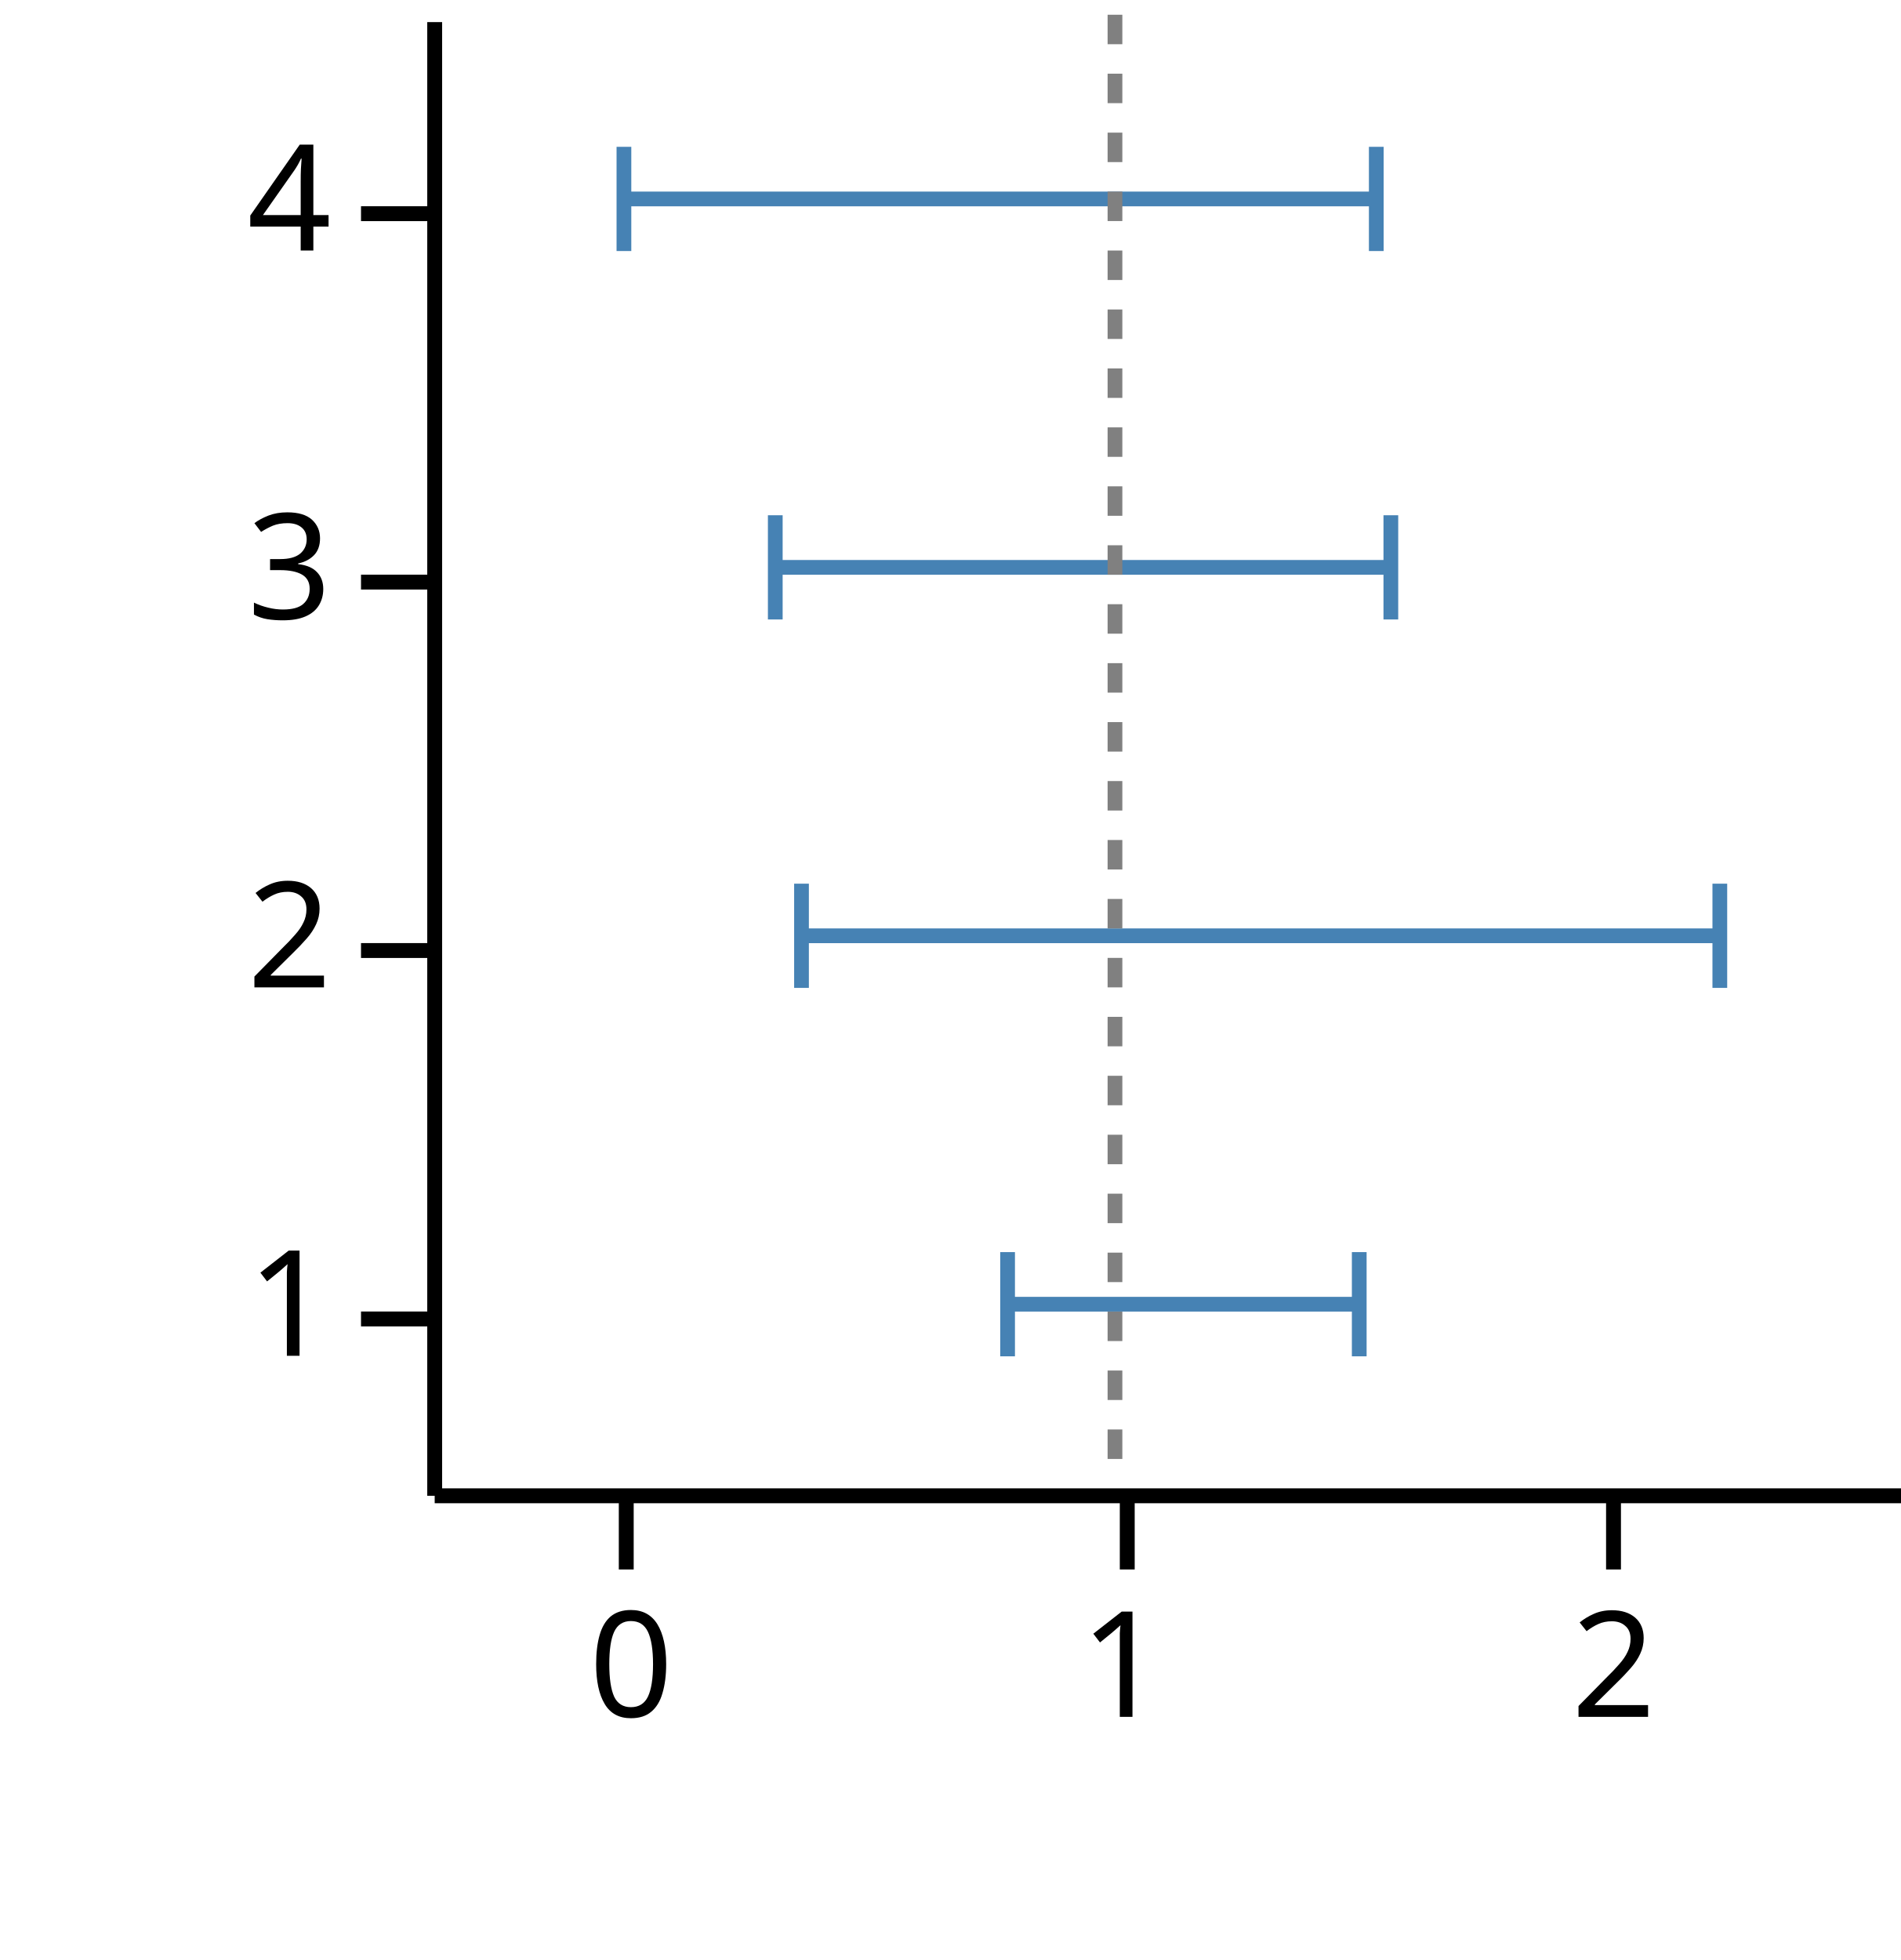
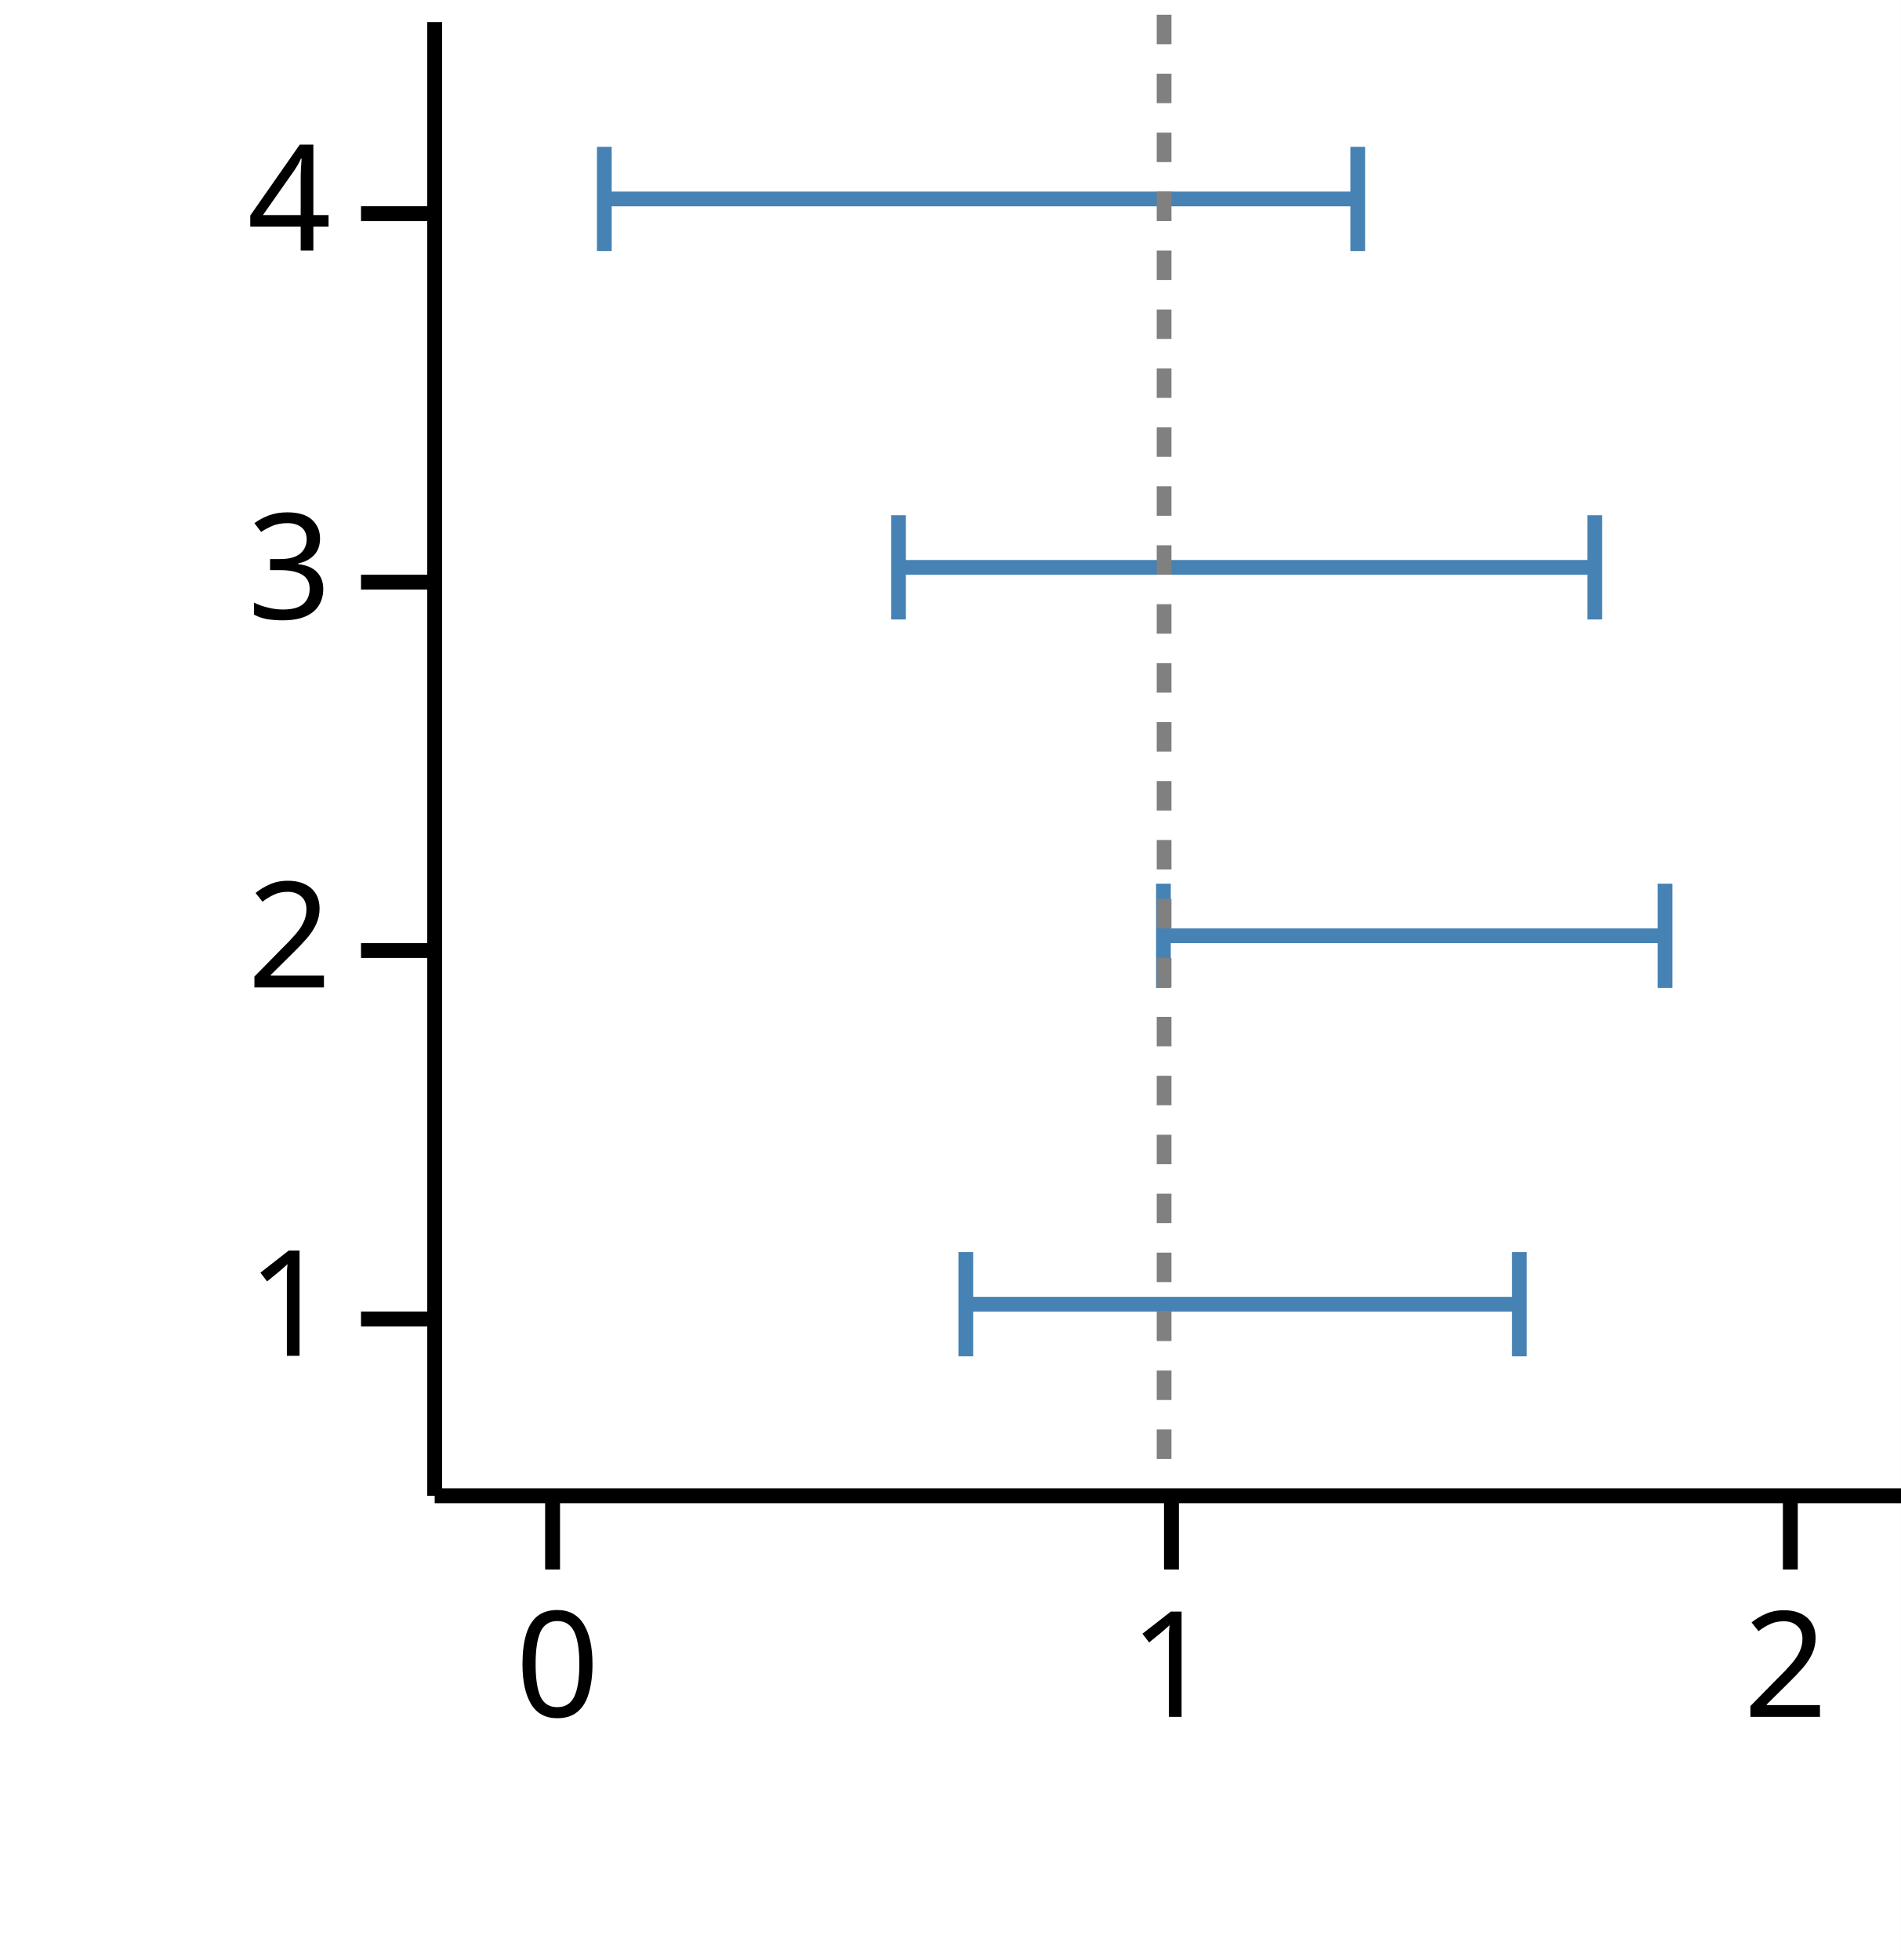
<svg xmlns="http://www.w3.org/2000/svg" version="1.1" class="marks" width="129" height="133" viewBox="0 0 129 133">
  <rect width="129" height="133" fill="white" />
  <g fill="none" stroke-miterlimit="10" transform="translate(29,1)">
    <g class="mark-group role-frame root" role="graphics-object" aria-roledescription="group mark container">
      <g transform="translate(0,0)">
        <path class="background" aria-hidden="true" d="M0,0h100v100h-100Z" />
        <g>
-           <g class="mark-group role-axis" role="graphics-symbol" aria-roledescription="axis" aria-label="X-axis titled 'low' for a linear scale with values from −0.4 to 2.6">
+           <g class="mark-group role-axis" role="graphics-symbol" aria-roledescription="axis" aria-label="X-axis titled 'low' for a linear scale with values from −0.2 to 2.2">
            <g transform="translate(0.5,100.5)">
              <path class="background" aria-hidden="true" d="M0,0h0v0h0Z" pointer-events="none" />
              <g>
                <g class="mark-rule role-axis-tick" pointer-events="none">
-                   <line transform="translate(13,0)" x2="0" y2="5" stroke="black" stroke-width="1.01" opacity="1" />
-                   <line transform="translate(47,0)" x2="0" y2="5" stroke="black" stroke-width="1.01" opacity="1" />
-                   <line transform="translate(80,0)" x2="0" y2="5" stroke="black" stroke-width="1.01" opacity="1" />
+                   <line transform="translate(8,0)" x2="0" y2="5" stroke="black" stroke-width="1.01" opacity="1" />
+                   <line transform="translate(50,0)" x2="0" y2="5" stroke="black" stroke-width="1.01" opacity="1" />
+                   <line transform="translate(92,0)" x2="0" y2="5" stroke="black" stroke-width="1.01" opacity="1" />
                </g>
                <g class="mark-text role-axis-label" pointer-events="none">
-                   <text text-anchor="middle" transform="translate(13.33333,15)" font-family="sans-serif" font-size="10px" font-style="normal" font-weight="400" fill="black" opacity="1">0</text>
-                   <text text-anchor="middle" transform="translate(46.66667,15)" font-family="sans-serif" font-size="10px" font-style="normal" font-weight="400" fill="black" opacity="1">1</text>
-                   <text text-anchor="middle" transform="translate(80,15)" font-family="sans-serif" font-size="10px" font-style="normal" font-weight="400" fill="black" opacity="1">2</text>
+                   <text text-anchor="middle" transform="translate(8.333333,15)" font-family="sans-serif" font-size="10px" font-style="normal" font-weight="400" fill="black" opacity="1">0</text>
+                   <text text-anchor="middle" transform="translate(50,15)" font-family="sans-serif" font-size="10px" font-style="normal" font-weight="400" fill="black" opacity="1">1</text>
+                   <text text-anchor="middle" transform="translate(91.66667,15)" font-family="sans-serif" font-size="10px" font-style="normal" font-weight="400" fill="black" opacity="1">2</text>
                </g>
                <g class="mark-rule role-axis-domain" pointer-events="none">
                  <line transform="translate(0,0)" x2="100" y2="0" stroke="black" stroke-width="1.01" opacity="1" />
                </g>
                <g class="mark-text role-axis-title" pointer-events="none">
                  <text text-anchor="middle" transform="translate(50,30)" font-family="sans-serif" font-size="11px" font-style="normal" font-weight="400" fill="white" opacity="1">low</text>
                </g>
              </g>
              <path class="foreground" aria-hidden="true" d="" pointer-events="none" display="none" />
            </g>
          </g>
          <g class="mark-group role-axis" role="graphics-symbol" aria-roledescription="axis" aria-label="Y-axis titled 'y' for a linear scale with values from 1 to 5">
            <g transform="translate(0.5,0.5)">
              <path class="background" aria-hidden="true" d="M0,0h0v0h0Z" pointer-events="none" />
              <g>
                <g class="mark-rule role-axis-tick" pointer-events="none">
                  <line transform="translate(0,88)" x2="-5" y2="0" stroke="black" stroke-width="1.01" opacity="1" />
                  <line transform="translate(0,63)" x2="-5" y2="0" stroke="black" stroke-width="1.01" opacity="1" />
                  <line transform="translate(0,38)" x2="-5" y2="0" stroke="black" stroke-width="1.01" opacity="1" />
                  <line transform="translate(0,13)" x2="-5" y2="0" stroke="black" stroke-width="1.01" opacity="1" />
                </g>
                <g class="mark-text role-axis-label" pointer-events="none">
                  <text text-anchor="end" transform="translate(-7,90.5)" font-family="sans-serif" font-size="10px" font-style="normal" font-weight="400" fill="black" opacity="1">1</text>
                  <text text-anchor="end" transform="translate(-7,65.5)" font-family="sans-serif" font-size="10px" font-style="normal" font-weight="400" fill="black" opacity="1">2</text>
                  <text text-anchor="end" transform="translate(-7,40.5)" font-family="sans-serif" font-size="10px" font-style="normal" font-weight="400" fill="black" opacity="1">3</text>
                  <text text-anchor="end" transform="translate(-7,15.5)" font-family="sans-serif" font-size="10px" font-style="normal" font-weight="400" fill="black" opacity="1">4</text>
                </g>
                <g class="mark-rule role-axis-domain" pointer-events="none">
                  <line transform="translate(0,100)" x2="0" y2="-100" stroke="black" stroke-width="1.01" opacity="1" />
                </g>
                <g class="mark-text role-axis-title" pointer-events="none">
                  <text text-anchor="middle" transform="translate(-17.3623,50) rotate(-90) translate(0,-2)" font-family="sans-serif" font-size="11px" font-style="normal" font-weight="400" fill="white" opacity="1">y</text>
                </g>
              </g>
              <path class="foreground" aria-hidden="true" d="" pointer-events="none" display="none" />
            </g>
          </g>
          <g class="mark-group role-scope" role="graphics-object" aria-roledescription="group mark container">
            <g transform="translate(0,0)">
              <path class="background" aria-hidden="true" d="M0,0h0v0h0Z" />
              <g>
                <g class="mark-rect role-mark" role="graphics-symbol" aria-roledescription="rect mark container">
-                   <path d="M39.379,87.5h23.865v0h-23.865Z" stroke="#4682b4" stroke-width="1" opacity="1" />
-                   <path d="M25.394,62.5h62.321v0h-62.321Z" stroke="#4682b4" stroke-width="1" opacity="1" />
-                   <path d="M23.614,37.5h41.775v0h-41.775Z" stroke="#4682b4" stroke-width="1" opacity="1" />
-                   <path d="M13.342,12.5h51.058v0h-51.058Z" stroke="#4682b4" stroke-width="1" opacity="1" />
+                   <path d="M36.543,87.5h37.569v0h-37.569Z" stroke="#4682b4" stroke-width="1" opacity="1" />
+                   <path d="M49.955,62.5h34.041v0h-34.041Z" stroke="#4682b4" stroke-width="1" opacity="1" />
+                   <path d="M31.978,37.5h47.252v0h-47.252Z" stroke="#4682b4" stroke-width="1" opacity="1" />
+                   <path d="M12.011,12.5h51.131v0h-51.131Z" stroke="#4682b4" stroke-width="1" opacity="1" />
                </g>
              </g>
              <path class="foreground" aria-hidden="true" d="" display="none" />
            </g>
          </g>
          <g class="mark-group role-scope" role="graphics-object" aria-roledescription="group mark container">
            <g transform="translate(0,0)">
              <path class="background" aria-hidden="true" d="M0,0h0v0h0Z" />
              <g>
                <g class="mark-symbol role-mark points" role="graphics-symbol" aria-roledescription="symbol mark container">
-                   <path transform="translate(39.37903,87.5) rotate(90)" d="M-3.536,0L3.536,0" fill="white" stroke="steelblue" stroke-width="1" opacity="1" />
-                   <path transform="translate(25.39359,62.5) rotate(90)" d="M-3.536,0L3.536,0" fill="white" stroke="steelblue" stroke-width="1" opacity="1" />
-                   <path transform="translate(23.61365,37.5) rotate(90)" d="M-3.536,0L3.536,0" fill="white" stroke="steelblue" stroke-width="1" opacity="1" />
-                   <path transform="translate(13.34215,12.5) rotate(90)" d="M-3.536,0L3.536,0" fill="white" stroke="steelblue" stroke-width="1" opacity="1" />
+                   <path transform="translate(36.54331,87.5) rotate(90)" d="M-3.536,0L3.536,0" fill="white" stroke="steelblue" stroke-width="1" opacity="1" />
+                   <path transform="translate(49.95518,62.5) rotate(90)" d="M-3.536,0L3.536,0" fill="white" stroke="steelblue" stroke-width="1" opacity="1" />
+                   <path transform="translate(31.97794,37.5) rotate(90)" d="M-3.536,0L3.536,0" fill="white" stroke="steelblue" stroke-width="1" opacity="1" />
+                   <path transform="translate(12.01088,12.5) rotate(90)" d="M-3.536,0L3.536,0" fill="white" stroke="steelblue" stroke-width="1" opacity="1" />
                </g>
              </g>
              <path class="foreground" aria-hidden="true" d="" display="none" />
            </g>
          </g>
          <g class="mark-group role-scope" role="graphics-object" aria-roledescription="group mark container">
            <g transform="translate(0,0)">
              <path class="background" aria-hidden="true" d="M0,0h0v0h0Z" />
              <g>
                <g class="mark-symbol role-mark points" role="graphics-symbol" aria-roledescription="symbol mark container">
-                   <path transform="translate(63.24375,87.5) rotate(90)" d="M-3.536,0L3.536,0" fill="white" stroke="steelblue" stroke-width="1" opacity="1" />
-                   <path transform="translate(87.71441,62.5) rotate(90)" d="M-3.536,0L3.536,0" fill="white" stroke="steelblue" stroke-width="1" opacity="1" />
-                   <path transform="translate(65.38897,37.5) rotate(90)" d="M-3.536,0L3.536,0" fill="white" stroke="steelblue" stroke-width="1" opacity="1" />
-                   <path transform="translate(64.40015,12.5) rotate(90)" d="M-3.536,0L3.536,0" fill="white" stroke="steelblue" stroke-width="1" opacity="1" />
+                   <path transform="translate(74.11222,87.5) rotate(90)" d="M-3.536,0L3.536,0" fill="white" stroke="steelblue" stroke-width="1" opacity="1" />
+                   <path transform="translate(83.99653,62.5) rotate(90)" d="M-3.536,0L3.536,0" fill="white" stroke="steelblue" stroke-width="1" opacity="1" />
+                   <path transform="translate(79.2302,37.5) rotate(90)" d="M-3.536,0L3.536,0" fill="white" stroke="steelblue" stroke-width="1" opacity="1" />
+                   <path transform="translate(63.14155,12.5) rotate(90)" d="M-3.536,0L3.536,0" fill="white" stroke="steelblue" stroke-width="1" opacity="1" />
                </g>
              </g>
              <path class="foreground" aria-hidden="true" d="" display="none" />
            </g>
          </g>
          <g class="mark-rule role-mark" role="graphics-symbol" aria-roledescription="rule mark container">
-             <line transform="translate(46.66667,0)" x2="0" y2="100" stroke="grey" stroke-width="1" stroke-dasharray="2" opacity="1" />
+             <line transform="translate(50,0)" x2="0" y2="100" stroke="grey" stroke-width="1" stroke-dasharray="2" opacity="1" />
          </g>
        </g>
        <path class="foreground" aria-hidden="true" d="" display="none" />
      </g>
    </g>
  </g>
</svg>
